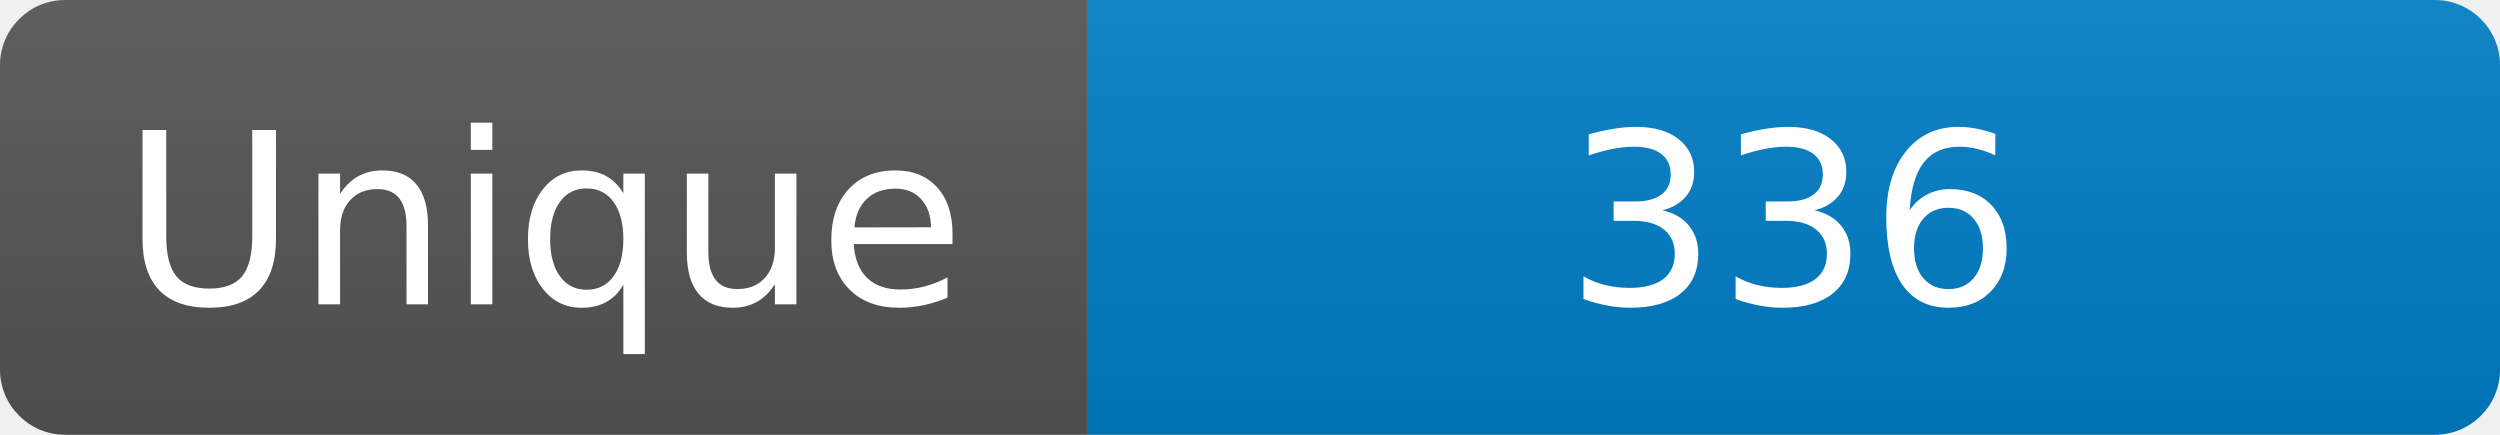
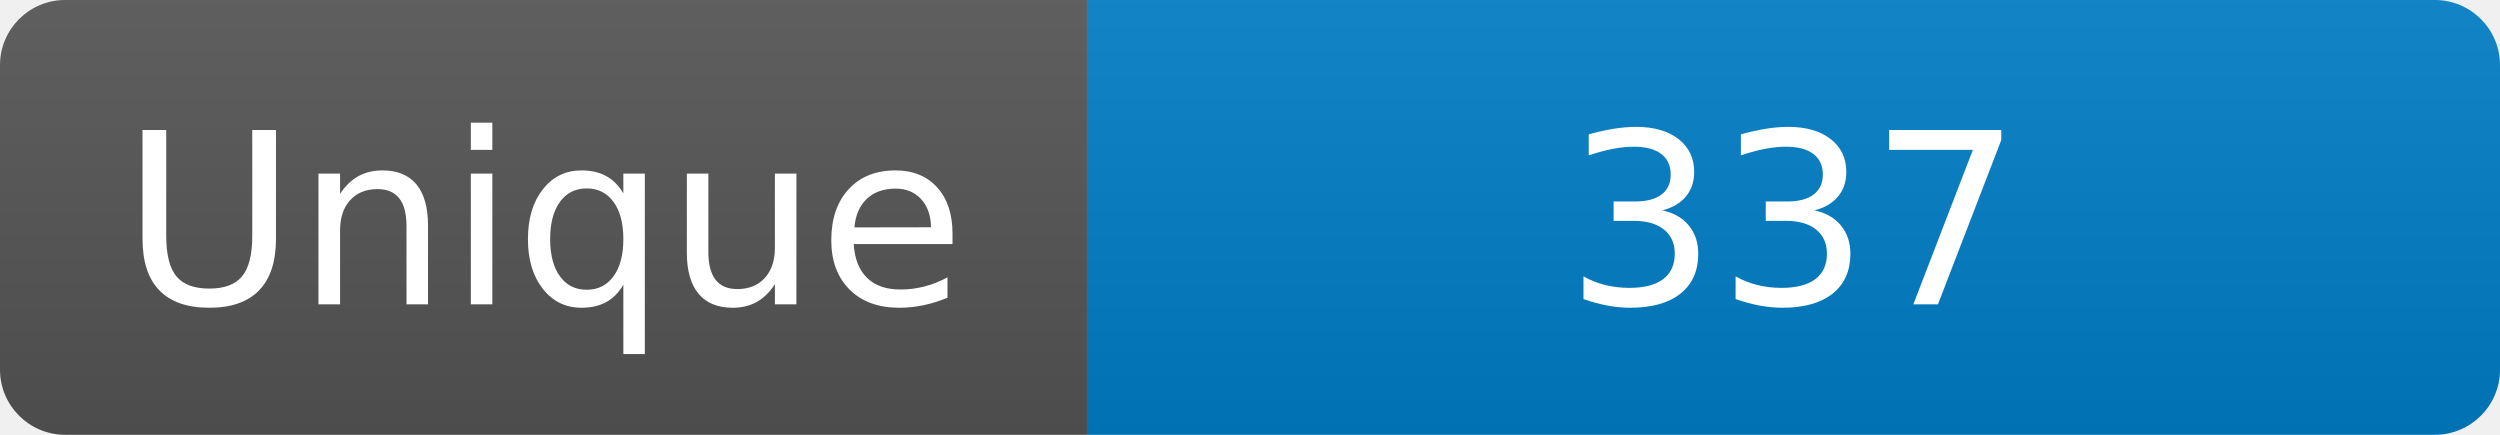
<svg xmlns="http://www.w3.org/2000/svg" width="115" height="20" role="img" aria-label="Maintained?: yes">
  <linearGradient id="s" x2="0" y2="100%">
    <stop offset="0" stop-color="#bbb" stop-opacity=".1" />
    <stop offset="1" stop-opacity=".1" />
  </linearGradient>
  <clipPath id="r">
    <rect width="115" height="20" rx="3" fill="#fff" />
  </clipPath>
  <g clip-path="url(#r)">
    <rect width="50" height="20" fill="#555" />
    <rect x="50" width="160" height="20" fill="#007ec6" />
    <rect width="115" height="20" fill="url(#s)" />
  </g>
  <g fill="#fff" text-anchor="middle" font-family="Verdana,Geneva,DejaVu Sans,sans-serif" font-size="110">
    <text x="250" y="140" transform="scale(.1)" fill="#fff">Unique</text>
-     <text x="825" y="140" transform="scale(.1)" fill="#fff">336</text>
+     <text x="825" y="140" transform="scale(.1)" fill="#fff">337</text>
  </g>
</svg>
